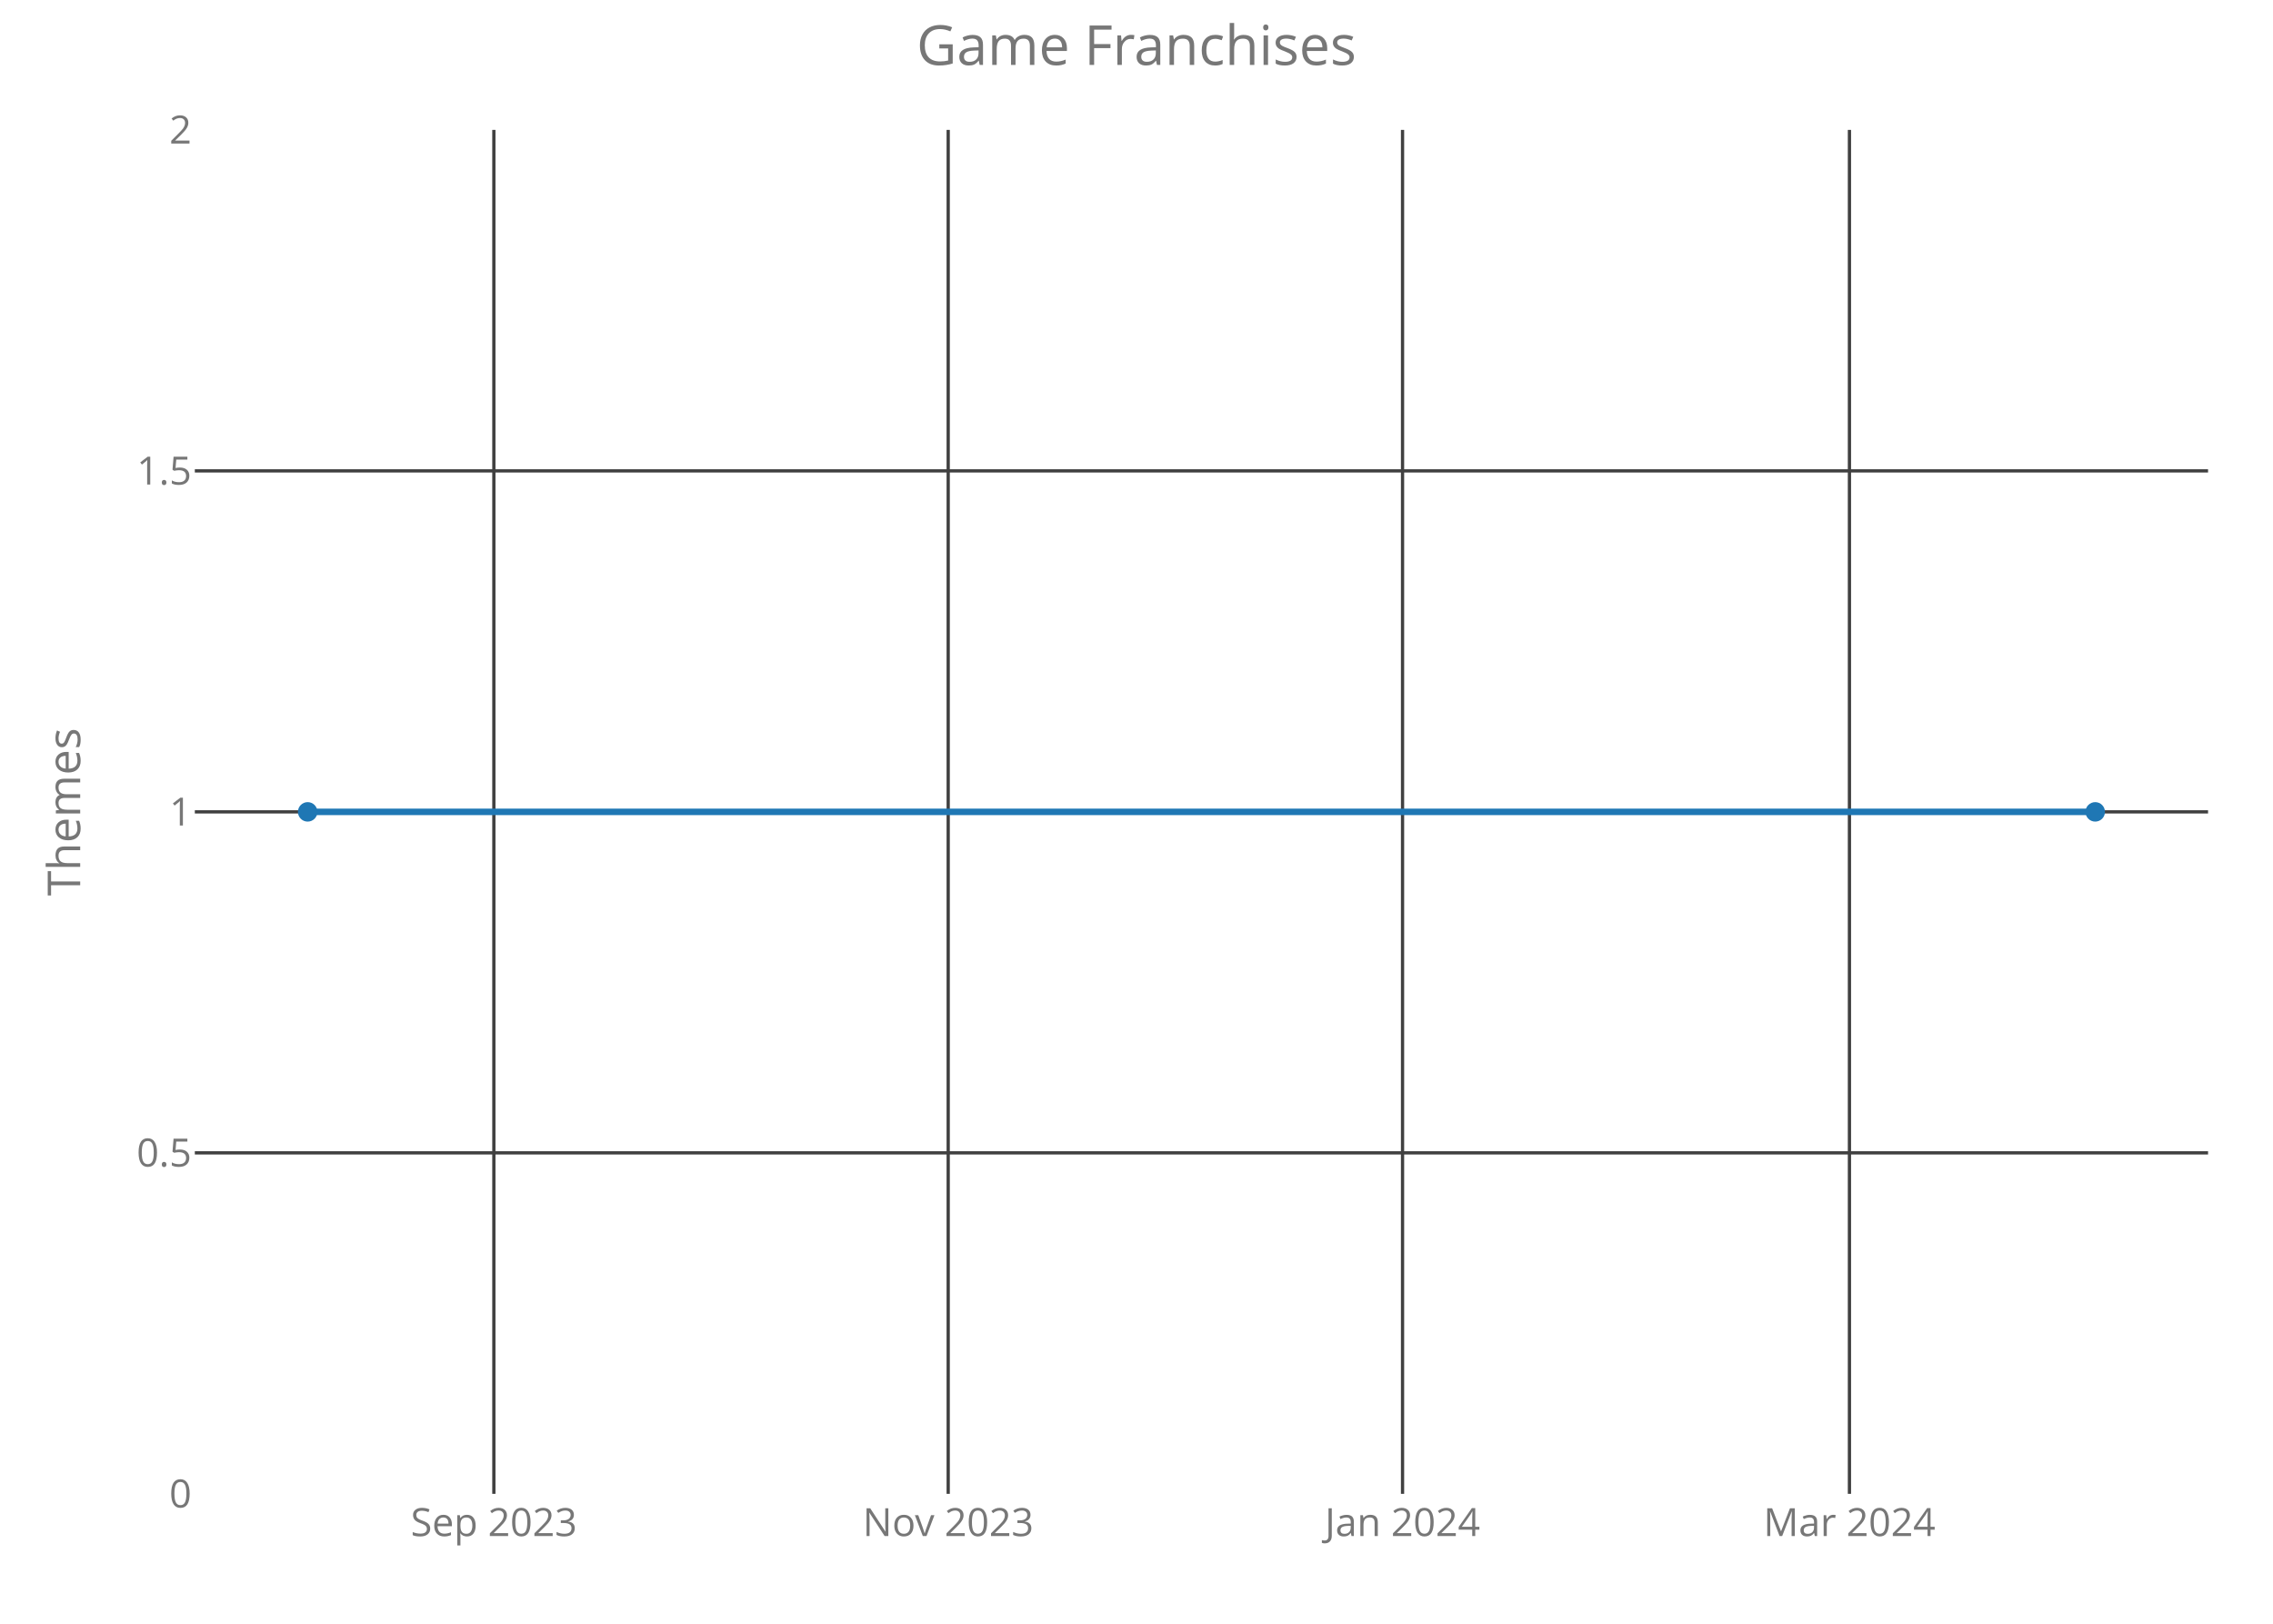
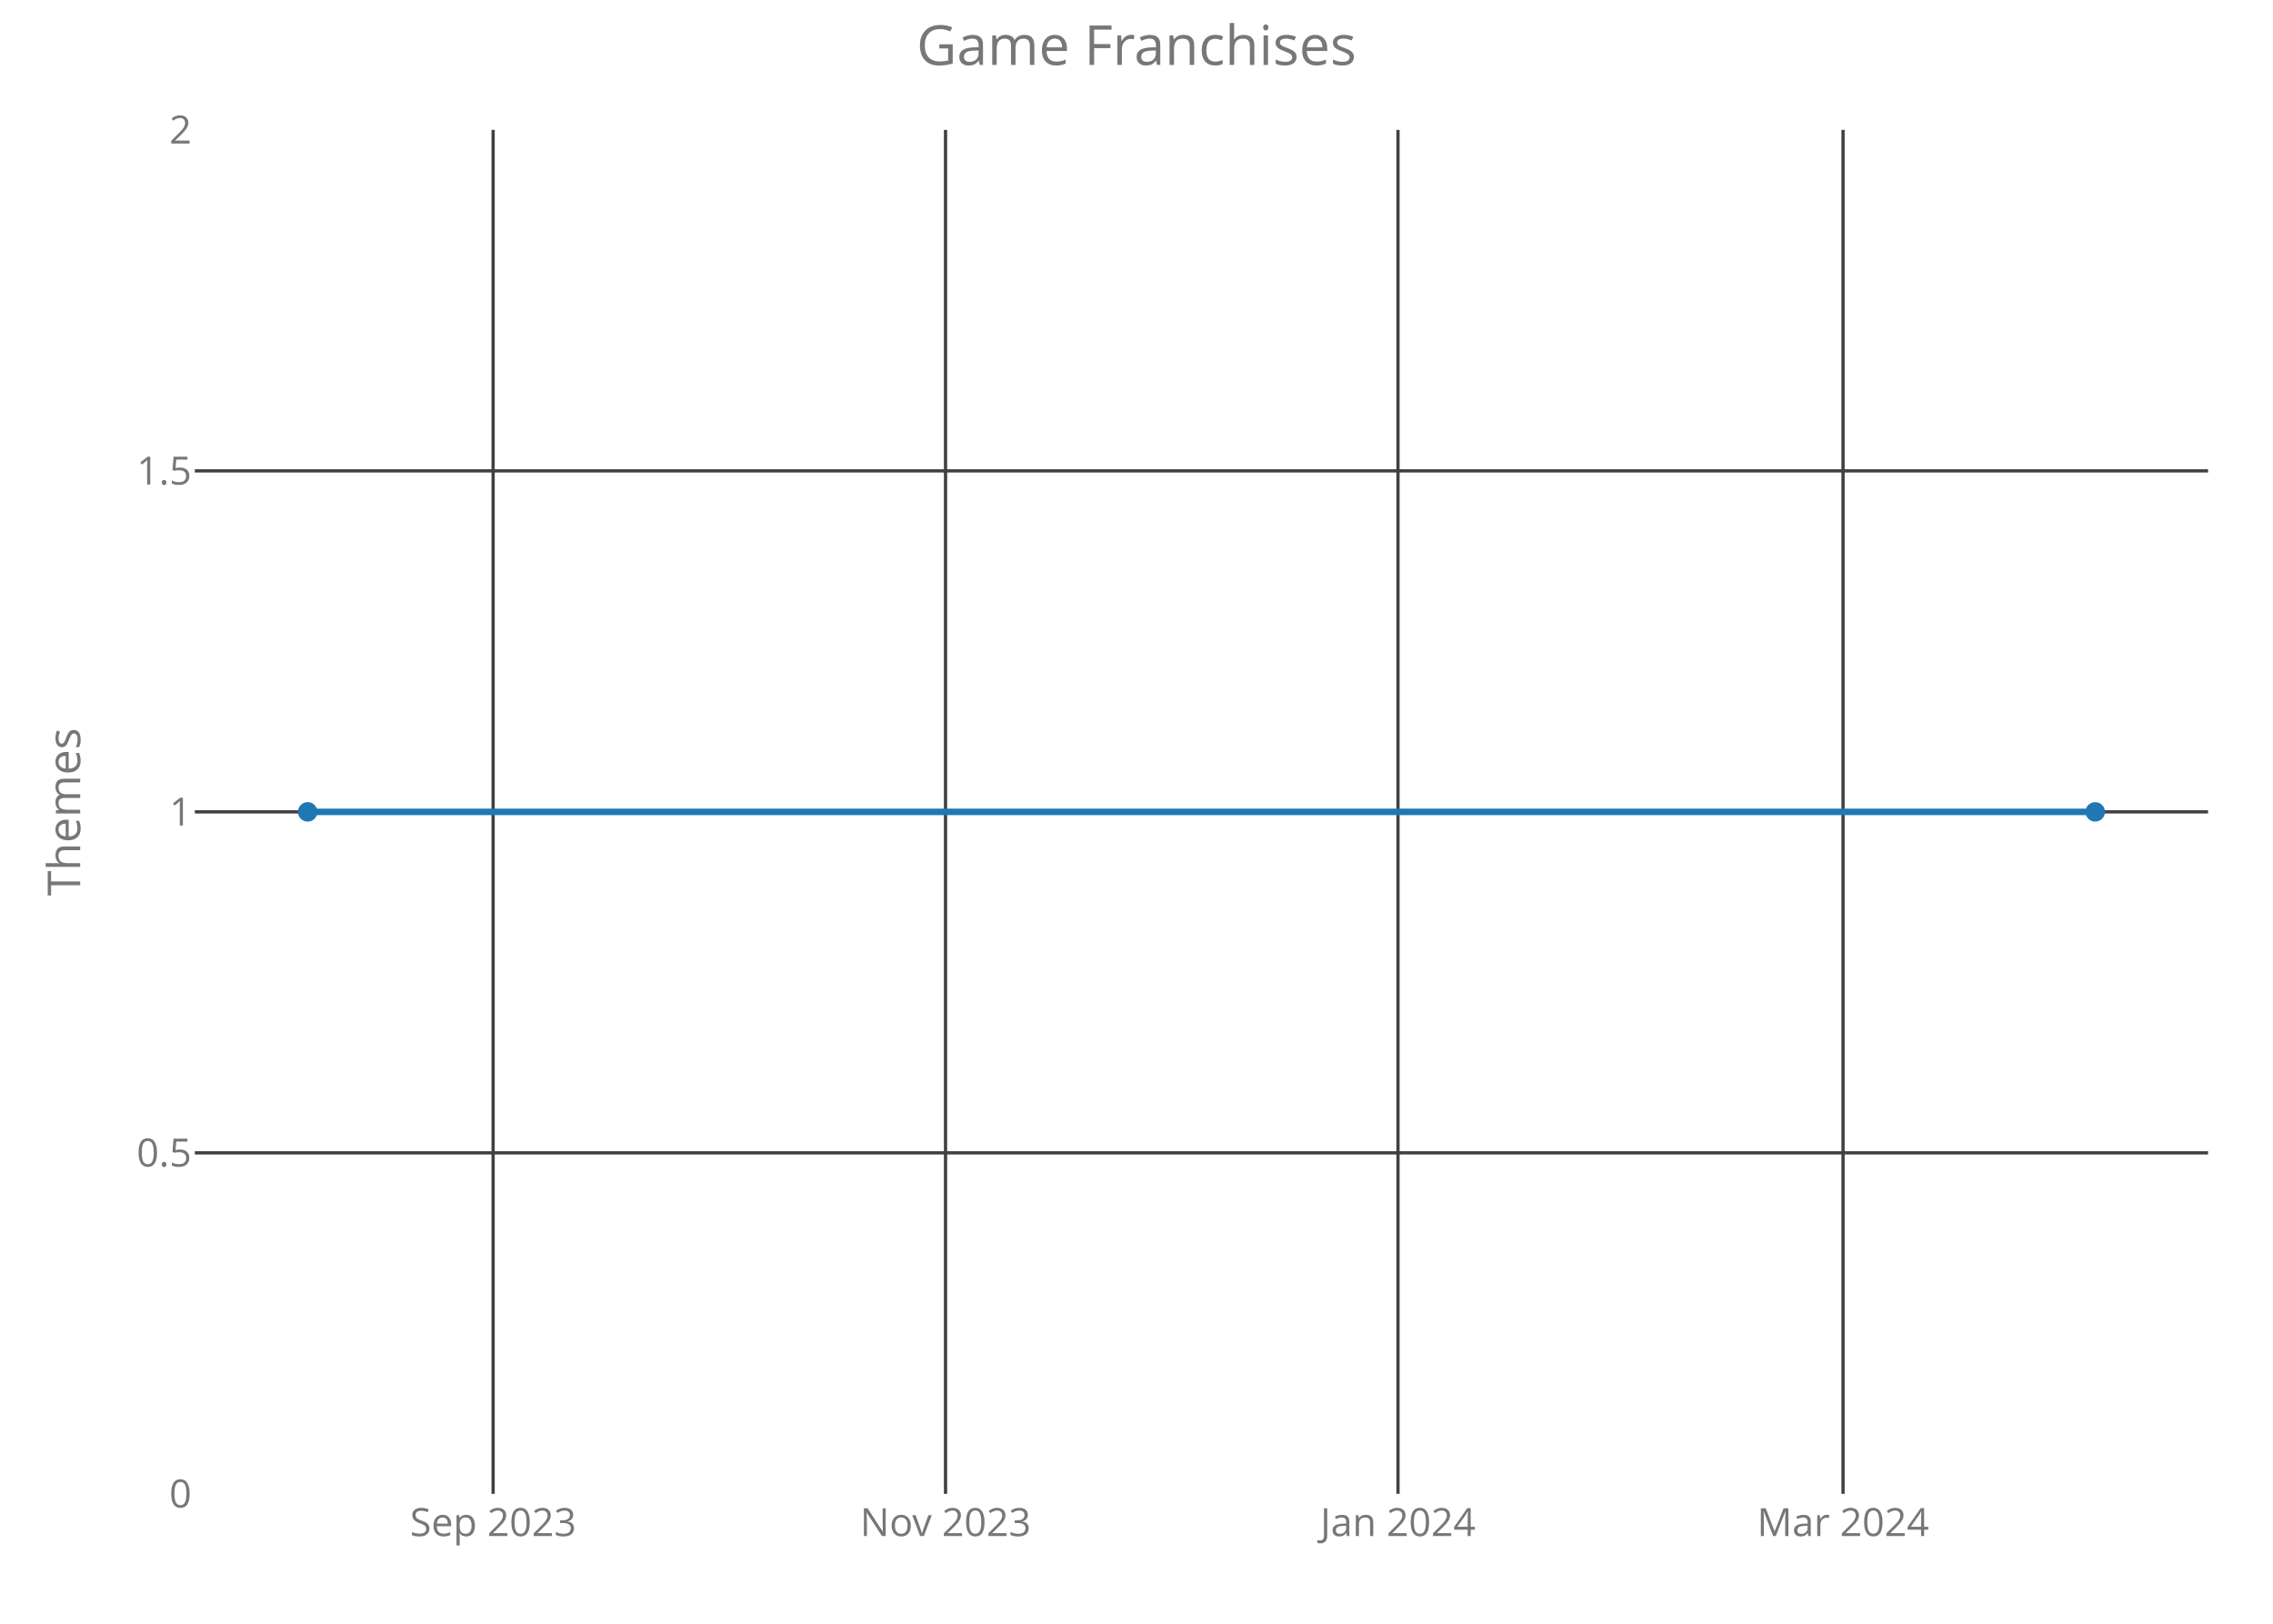
<svg xmlns="http://www.w3.org/2000/svg" class="main-svg" width="700" height="500" style="" viewBox="0 0 700 500">
  <rect x="0" y="0" width="700" height="500" style="fill: rgb(0, 0, 0); fill-opacity: 0;" />
-   <defs id="defs-6a73d8">
+   <defs id="defs-c929c5">
    <g class="clips">
-       <clipPath id="clip6a73d8xyplot" class="plotclip">
+       <clipPath id="clipc929c5xyplot" class="plotclip">
        <rect width="620" height="420" />
      </clipPath>
-       <clipPath class="axesclip" id="clip6a73d8x">
+       <clipPath class="axesclip" id="clipc929c5x">
        <rect x="60" y="0" width="620" height="500" />
      </clipPath>
-       <clipPath class="axesclip" id="clip6a73d8y">
+       <clipPath class="axesclip" id="clipc929c5y">
        <rect x="0" y="40" width="700" height="420" />
      </clipPath>
-       <clipPath class="axesclip" id="clip6a73d8xy">
+       <clipPath class="axesclip" id="clipc929c5xy">
        <rect x="60" y="40" width="620" height="420" />
      </clipPath>
    </g>
    <g class="gradients" />
  </defs>
  <g class="bglayer">
    <rect class="bg" x="60" y="40" width="620" height="420" style="fill: rgb(0, 0, 0); fill-opacity: 0; stroke-width: 0;" />
  </g>
  <g class="layer-below">
    <g class="imagelayer" />
    <g class="shapelayer" />
  </g>
  <g class="cartesianlayer">
    <g class="subplot xy">
      <g class="layer-subplot">
        <g class="shapelayer" />
        <g class="imagelayer" />
      </g>
      <g class="gridlayer">
        <g class="x">
-           <path class="xgrid crisp" transform="translate(152.09,0)" d="M0,40v420" style="stroke: rgb(64, 64, 64); stroke-opacity: 1; stroke-width: 1px;" />
-           <path class="xgrid crisp" transform="translate(292.01,0)" d="M0,40v420" style="stroke: rgb(64, 64, 64); stroke-opacity: 1; stroke-width: 1px;" />
-           <path class="xgrid crisp" transform="translate(431.93,0)" d="M0,40v420" style="stroke: rgb(64, 64, 64); stroke-opacity: 1; stroke-width: 1px;" />
-           <path class="xgrid crisp" transform="translate(569.56,0)" d="M0,40v420" style="stroke: rgb(64, 64, 64); stroke-opacity: 1; stroke-width: 1px;" />
+           <path class="xgrid crisp" transform="translate(151.86,0)" d="M0,40v420" style="stroke: rgb(64, 64, 64); stroke-opacity: 1; stroke-width: 1px;" />
+           <path class="xgrid crisp" transform="translate(291.19,0)" d="M0,40v420" style="stroke: rgb(64, 64, 64); stroke-opacity: 1; stroke-width: 1px;" />
+           <path class="xgrid crisp" transform="translate(430.53,0)" d="M0,40v420" style="stroke: rgb(64, 64, 64); stroke-opacity: 1; stroke-width: 1px;" />
+           <path class="xgrid crisp" transform="translate(567.59,0)" d="M0,40v420" style="stroke: rgb(64, 64, 64); stroke-opacity: 1; stroke-width: 1px;" />
        </g>
        <g class="y">
          <path class="ygrid crisp" transform="translate(0,355)" d="M60,0h620" style="stroke: rgb(64, 64, 64); stroke-opacity: 1; stroke-width: 1px;" />
          <path class="ygrid crisp" transform="translate(0,250)" d="M60,0h620" style="stroke: rgb(64, 64, 64); stroke-opacity: 1; stroke-width: 1px;" />
          <path class="ygrid crisp" transform="translate(0,145)" d="M60,0h620" style="stroke: rgb(64, 64, 64); stroke-opacity: 1; stroke-width: 1px;" />
        </g>
      </g>
      <g class="zerolinelayer" />
      <path class="xlines-below crisp" d="M0,0" style="fill: none;" />
      <path class="ylines-below crisp" d="M0,0" style="fill: none;" />
      <g class="overlines-below" />
      <g class="xaxislayer-below">
        <g class="xtick">
-           <text text-anchor="middle" x="0" y="473" transform="translate(152.09,0)" style="font-family: 'Open Sans'; font-size: 12px; fill: rgb(119, 119, 119); fill-opacity: 1; white-space: pre;">Sep 2023</text>
+           <text text-anchor="middle" x="0" y="473" transform="translate(151.86,0)" style="font-family: 'Open Sans'; font-size: 12px; fill: rgb(119, 119, 119); fill-opacity: 1; white-space: pre;">Sep 2023</text>
        </g>
        <g class="xtick">
-           <text text-anchor="middle" x="0" y="473" transform="translate(292.01,0)" style="font-family: 'Open Sans'; font-size: 12px; fill: rgb(119, 119, 119); fill-opacity: 1; white-space: pre;">Nov 2023</text>
+           <text text-anchor="middle" x="0" y="473" transform="translate(291.19,0)" style="font-family: 'Open Sans'; font-size: 12px; fill: rgb(119, 119, 119); fill-opacity: 1; white-space: pre;">Nov 2023</text>
        </g>
        <g class="xtick">
-           <text text-anchor="middle" x="0" y="473" transform="translate(431.93,0)" style="font-family: 'Open Sans'; font-size: 12px; fill: rgb(119, 119, 119); fill-opacity: 1; white-space: pre;">Jan 2024</text>
+           <text text-anchor="middle" x="0" y="473" transform="translate(430.53,0)" style="font-family: 'Open Sans'; font-size: 12px; fill: rgb(119, 119, 119); fill-opacity: 1; white-space: pre;">Jan 2024</text>
        </g>
        <g class="xtick">
-           <text text-anchor="middle" x="0" y="473" transform="translate(569.56,0)" style="font-family: 'Open Sans'; font-size: 12px; fill: rgb(119, 119, 119); fill-opacity: 1; white-space: pre;">Mar 2024</text>
+           <text text-anchor="middle" x="0" y="473" transform="translate(567.59,0)" style="font-family: 'Open Sans'; font-size: 12px; fill: rgb(119, 119, 119); fill-opacity: 1; white-space: pre;">Mar 2024</text>
        </g>
      </g>
      <g class="yaxislayer-below">
        <g class="ytick">
          <text text-anchor="end" x="59" y="4.2" transform="translate(0,460)" style="font-family: 'Open Sans'; font-size: 12px; fill: rgb(119, 119, 119); fill-opacity: 1; white-space: pre;">0</text>
        </g>
        <g class="ytick">
          <text text-anchor="end" x="59" y="4.2" transform="translate(0,355)" style="font-family: 'Open Sans'; font-size: 12px; fill: rgb(119, 119, 119); fill-opacity: 1; white-space: pre;">0.5</text>
        </g>
        <g class="ytick">
          <text text-anchor="end" x="59" y="4.2" transform="translate(0,250)" style="font-family: 'Open Sans'; font-size: 12px; fill: rgb(119, 119, 119); fill-opacity: 1; white-space: pre;">1</text>
        </g>
        <g class="ytick">
          <text text-anchor="end" x="59" y="4.2" transform="translate(0,145)" style="font-family: 'Open Sans'; font-size: 12px; fill: rgb(119, 119, 119); fill-opacity: 1; white-space: pre;">1.5</text>
        </g>
        <g class="ytick">
          <text text-anchor="end" x="59" y="4.2" transform="translate(0,40)" style="font-family: 'Open Sans'; font-size: 12px; fill: rgb(119, 119, 119); fill-opacity: 1; white-space: pre;">2</text>
        </g>
      </g>
      <g class="overaxes-below" />
-       <g class="plot" transform="translate(60,40)" clip-path="url('#clip6a73d8xyplot')">
+       <g class="plot" transform="translate(60,40)" clip-path="url('#clipc929c5xyplot')">
        <g class="scatterlayer mlayer">
-           <g class="trace scatter trace4549e7" style="stroke-miterlimit: 2; opacity: 1;">
+           <g class="trace scatter trace91f2f6" style="stroke-miterlimit: 2; opacity: 1;">
            <g class="fills" />
            <g class="errorbars" />
            <g class="lines">
              <path class="js-line" d="M34.75,210L585.25,210" style="vector-effect: non-scaling-stroke; fill: none; stroke: rgb(31, 119, 180); stroke-opacity: 1; stroke-width: 2px; opacity: 1;" />
            </g>
            <g class="points">
              <path class="point" transform="translate(34.75,210)" d="M3,0A3,3 0 1,1 0,-3A3,3 0 0,1 3,0Z" style="opacity: 1; stroke-width: 0px; fill: rgb(31, 119, 180); fill-opacity: 1;" />
              <path class="point" transform="translate(585.25,210)" d="M3,0A3,3 0 1,1 0,-3A3,3 0 0,1 3,0Z" style="opacity: 1; stroke-width: 0px; fill: rgb(31, 119, 180); fill-opacity: 1;" />
            </g>
            <g class="text" />
          </g>
        </g>
      </g>
      <g class="overplot" />
      <path class="xlines-above" />
      <path class="ylines-above" />
      <g class="overlines-above" />
      <g class="xaxislayer-above" />
      <g class="yaxislayer-above" />
      <g class="overaxes-above" />
    </g>
  </g>
  <g class="polarlayer" />
  <g class="ternarylayer" />
  <g class="geolayer" />
  <g class="funnelarealayer" />
  <g class="pielayer" />
  <g class="treemaplayer" />
  <g class="sunburstlayer" />
  <g class="glimages" />
-   <defs id="topdefs-6a73d8">
+   <defs id="topdefs-c929c5">
    <g class="clips" />
  </defs>
  <g class="layer-above">
    <g class="imagelayer" />
    <g class="shapelayer" />
  </g>
  <g class="infolayer">
    <g class="g-gtitle">
      <text class="gtitle" x="350" y="20" text-anchor="middle" dy="0em" style="font-family: 'Open Sans'; font-size: 17px; fill: rgb(119, 119, 119); opacity: 1; font-weight: normal; white-space: pre;">Game Franchises</text>
    </g>
    <g class="g-xtitle" />
    <g class="g-ytitle">
      <text class="ytitle" transform="rotate(-90,24.7,250)" x="24.7" y="250" text-anchor="middle" style="font-family: 'Open Sans'; font-size: 14px; fill: rgb(119, 119, 119); opacity: 1; font-weight: normal; white-space: pre;">Themes</text>
    </g>
  </g>
</svg>
